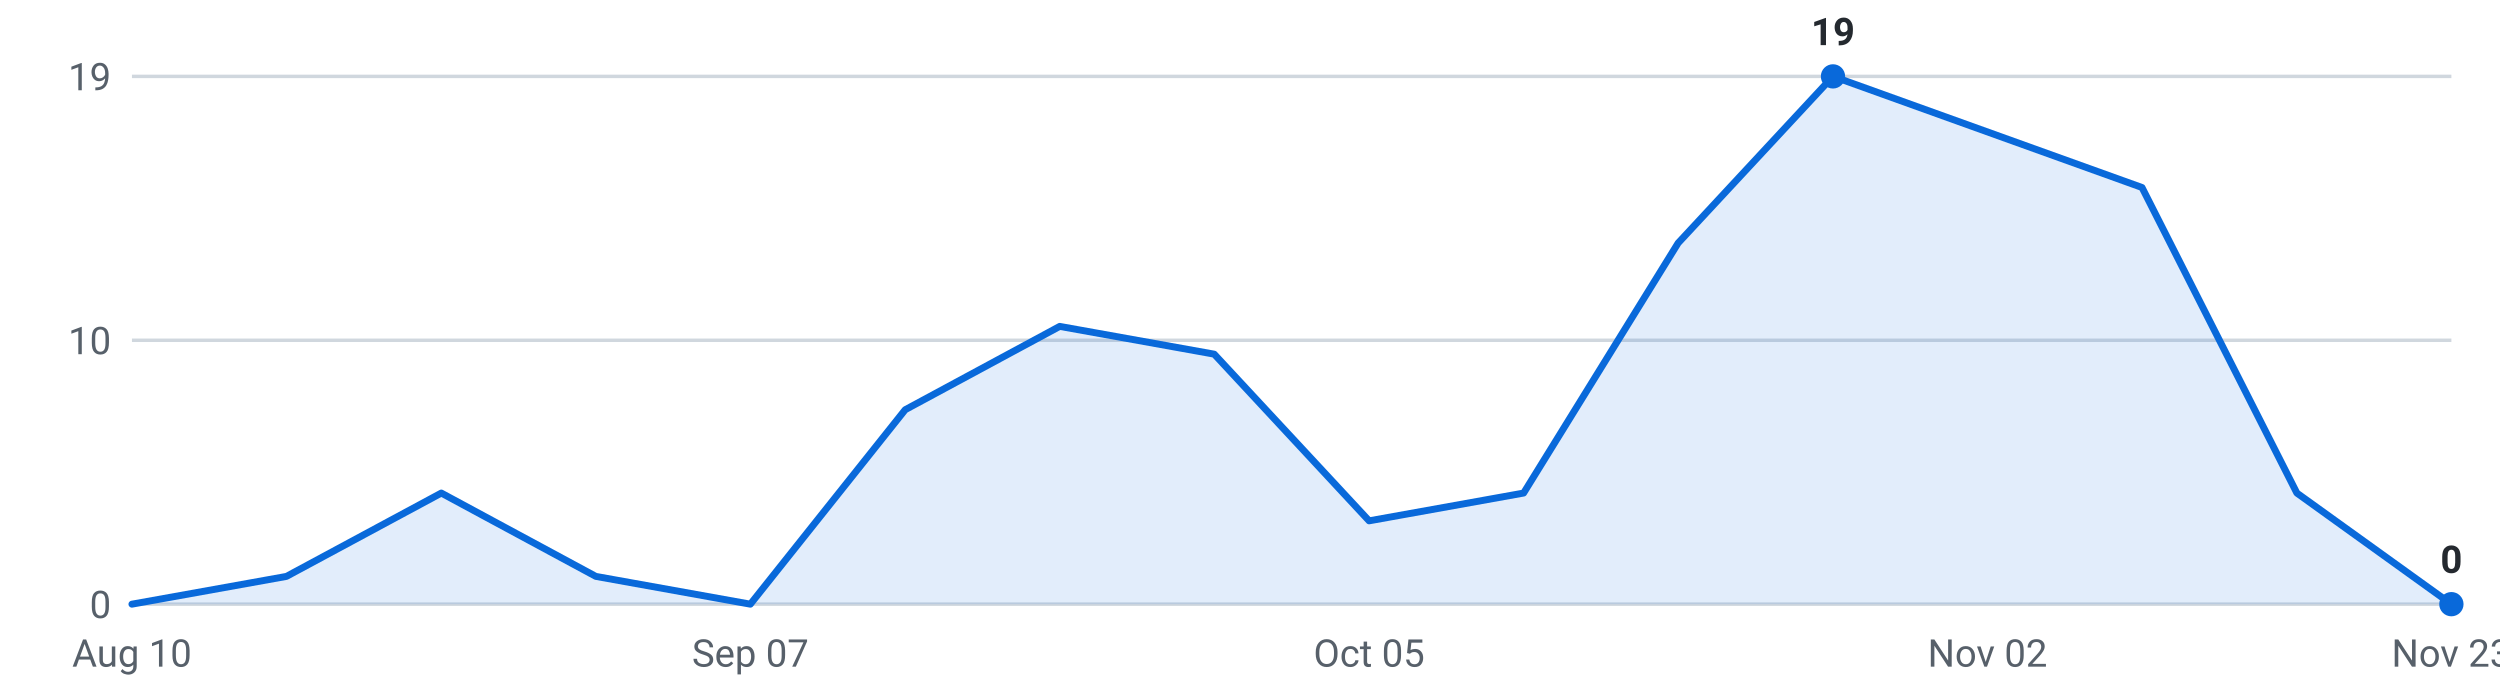
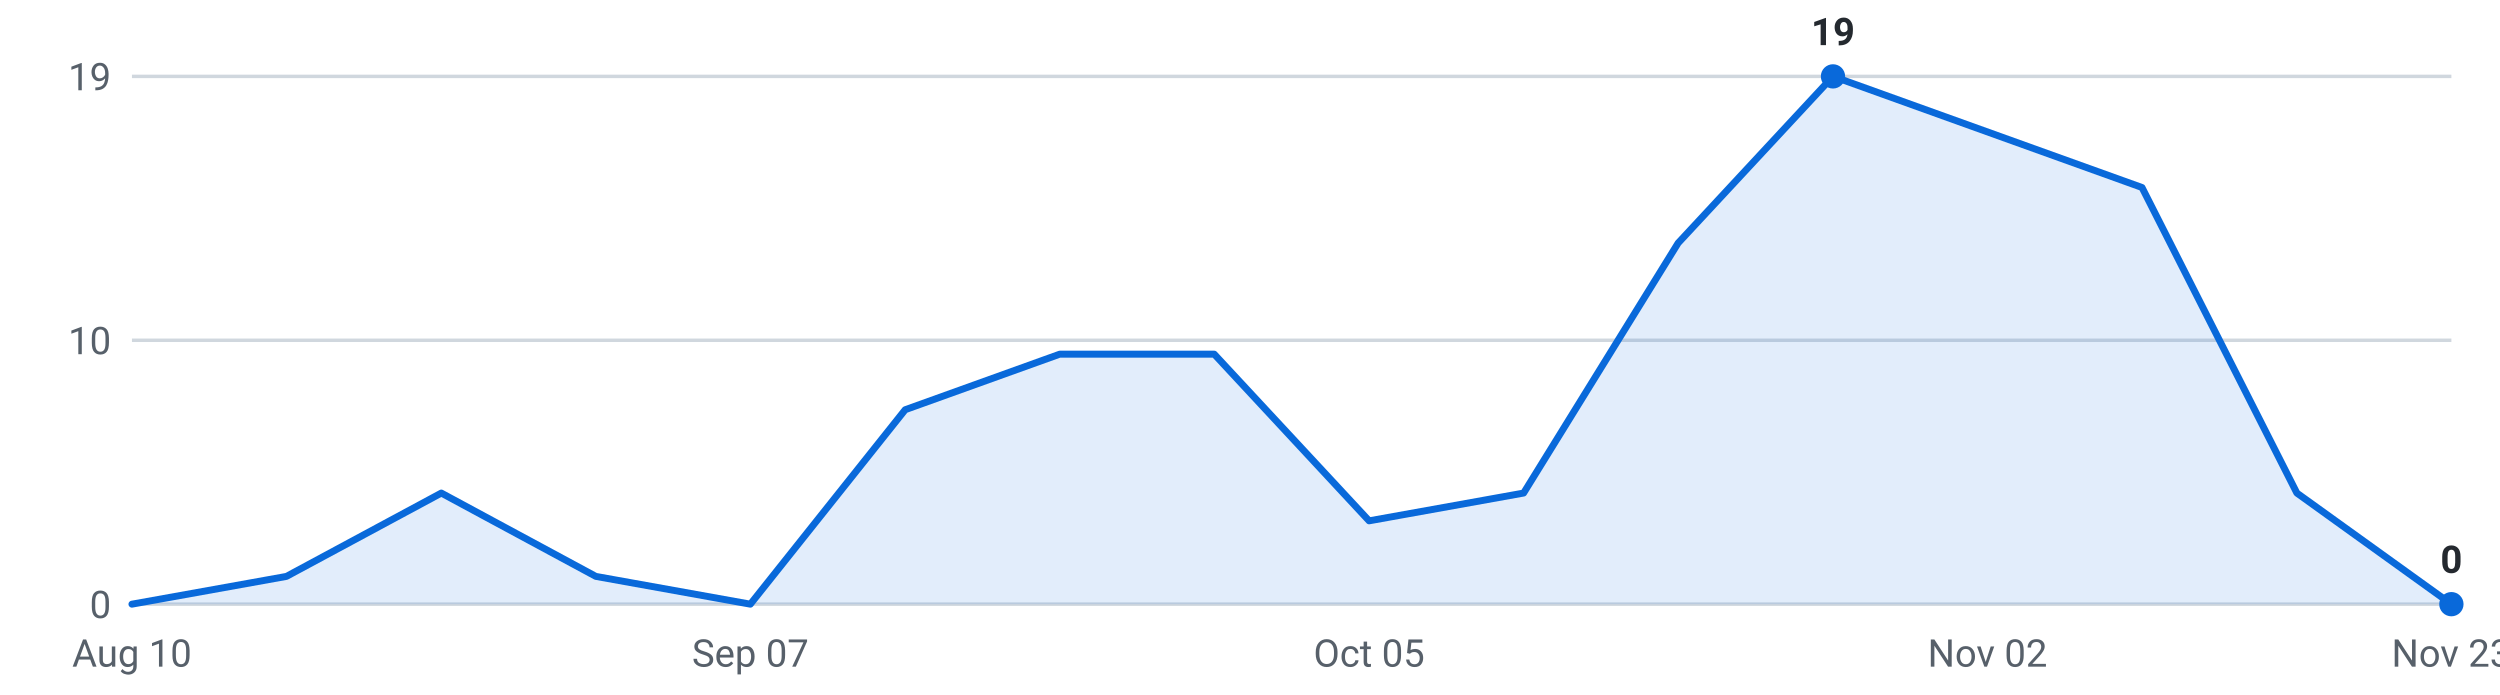
<svg xmlns="http://www.w3.org/2000/svg" viewBox="0 0 720 200" width="720" height="200" role="img" aria-label="Internships posted per week, last 16 weeks">
  <g font-family="-apple-system,Segoe UI,Roboto,sans-serif" font-size="11">
    <line x1="38" y1="174.0" x2="706" y2="174.0" stroke="#d0d7de" stroke-width="1" />
    <text x="32" y="178.0" text-anchor="end" fill="#57606a">0</text>
    <line x1="38" y1="98.0" x2="706" y2="98.0" stroke="#d0d7de" stroke-width="1" />
    <text x="32" y="102.0" text-anchor="end" fill="#57606a">10</text>
    <line x1="38" y1="22.0" x2="706" y2="22.0" stroke="#d0d7de" stroke-width="1" />
    <text x="32" y="26.0" text-anchor="end" fill="#57606a">19</text>
-     <path d="M38.0,174 L38.0,174.0 L82.5,166.0 L127.1,142.0 L171.6,166.0 L216.1,174.0 L260.7,118.0 L305.2,94.0 L349.7,102.0 L394.3,150.0 L438.8,142.0 L483.3,70.0 L527.9,22.0 L572.4,38.0 L616.9,54.0 L661.5,142.0 L706.0,174.0 L706.0,174 Z" fill="#0969da" fill-opacity="0.12" />
-     <polyline points="38.0,174.0 82.5,166.0 127.1,142.0 171.6,166.0 216.1,174.0 260.7,118.0 305.2,94.0 349.7,102.0 394.3,150.0 438.8,142.0 483.3,70.0 527.9,22.0 572.4,38.0 616.9,54.0 661.5,142.0 706.0,174.0" fill="none" stroke="#0969da" stroke-width="2" stroke-linejoin="round" stroke-linecap="round" />
+     <path d="M38.0,174 L38.0,174.0 L82.5,166.0 L127.1,142.0 L171.6,166.0 L216.1,174.0 L260.7,118.0 L305.2,102.0 L349.7,102.0 L394.3,150.0 L438.8,142.0 L483.3,70.0 L527.9,22.0 L572.4,38.0 L616.9,54.0 L661.5,142.0 L706.0,174.0 L706.0,174 Z" fill="#0969da" fill-opacity="0.12" />
+     <polyline points="38.0,174.0 82.5,166.0 127.1,142.0 171.6,166.0 216.1,174.0 260.7,118.0 305.2,102.0 349.7,102.0 394.3,150.0 438.8,142.0 483.3,70.0 527.9,22.0 572.4,38.0 616.9,54.0 661.5,142.0 706.0,174.0" fill="none" stroke="#0969da" stroke-width="2" stroke-linejoin="round" stroke-linecap="round" />
    <circle cx="527.9" cy="22.0" r="3.5" fill="#0969da" />
    <text x="527.9" y="13.0" text-anchor="middle" fill="#24292f" font-weight="600">19</text>
    <circle cx="706.0" cy="174.0" r="3.5" fill="#0969da" />
    <text x="706.0" y="165.0" text-anchor="middle" fill="#24292f" font-weight="600">0</text>
    <text x="38.0" y="192" text-anchor="middle" fill="#57606a">Aug 10</text>
    <text x="216.1" y="192" text-anchor="middle" fill="#57606a">Sep 07</text>
    <text x="394.3" y="192" text-anchor="middle" fill="#57606a">Oct 05</text>
    <text x="572.4" y="192" text-anchor="middle" fill="#57606a">Nov 02</text>
    <text x="706.0" y="192" text-anchor="middle" fill="#57606a">Nov 23</text>
  </g>
</svg>
